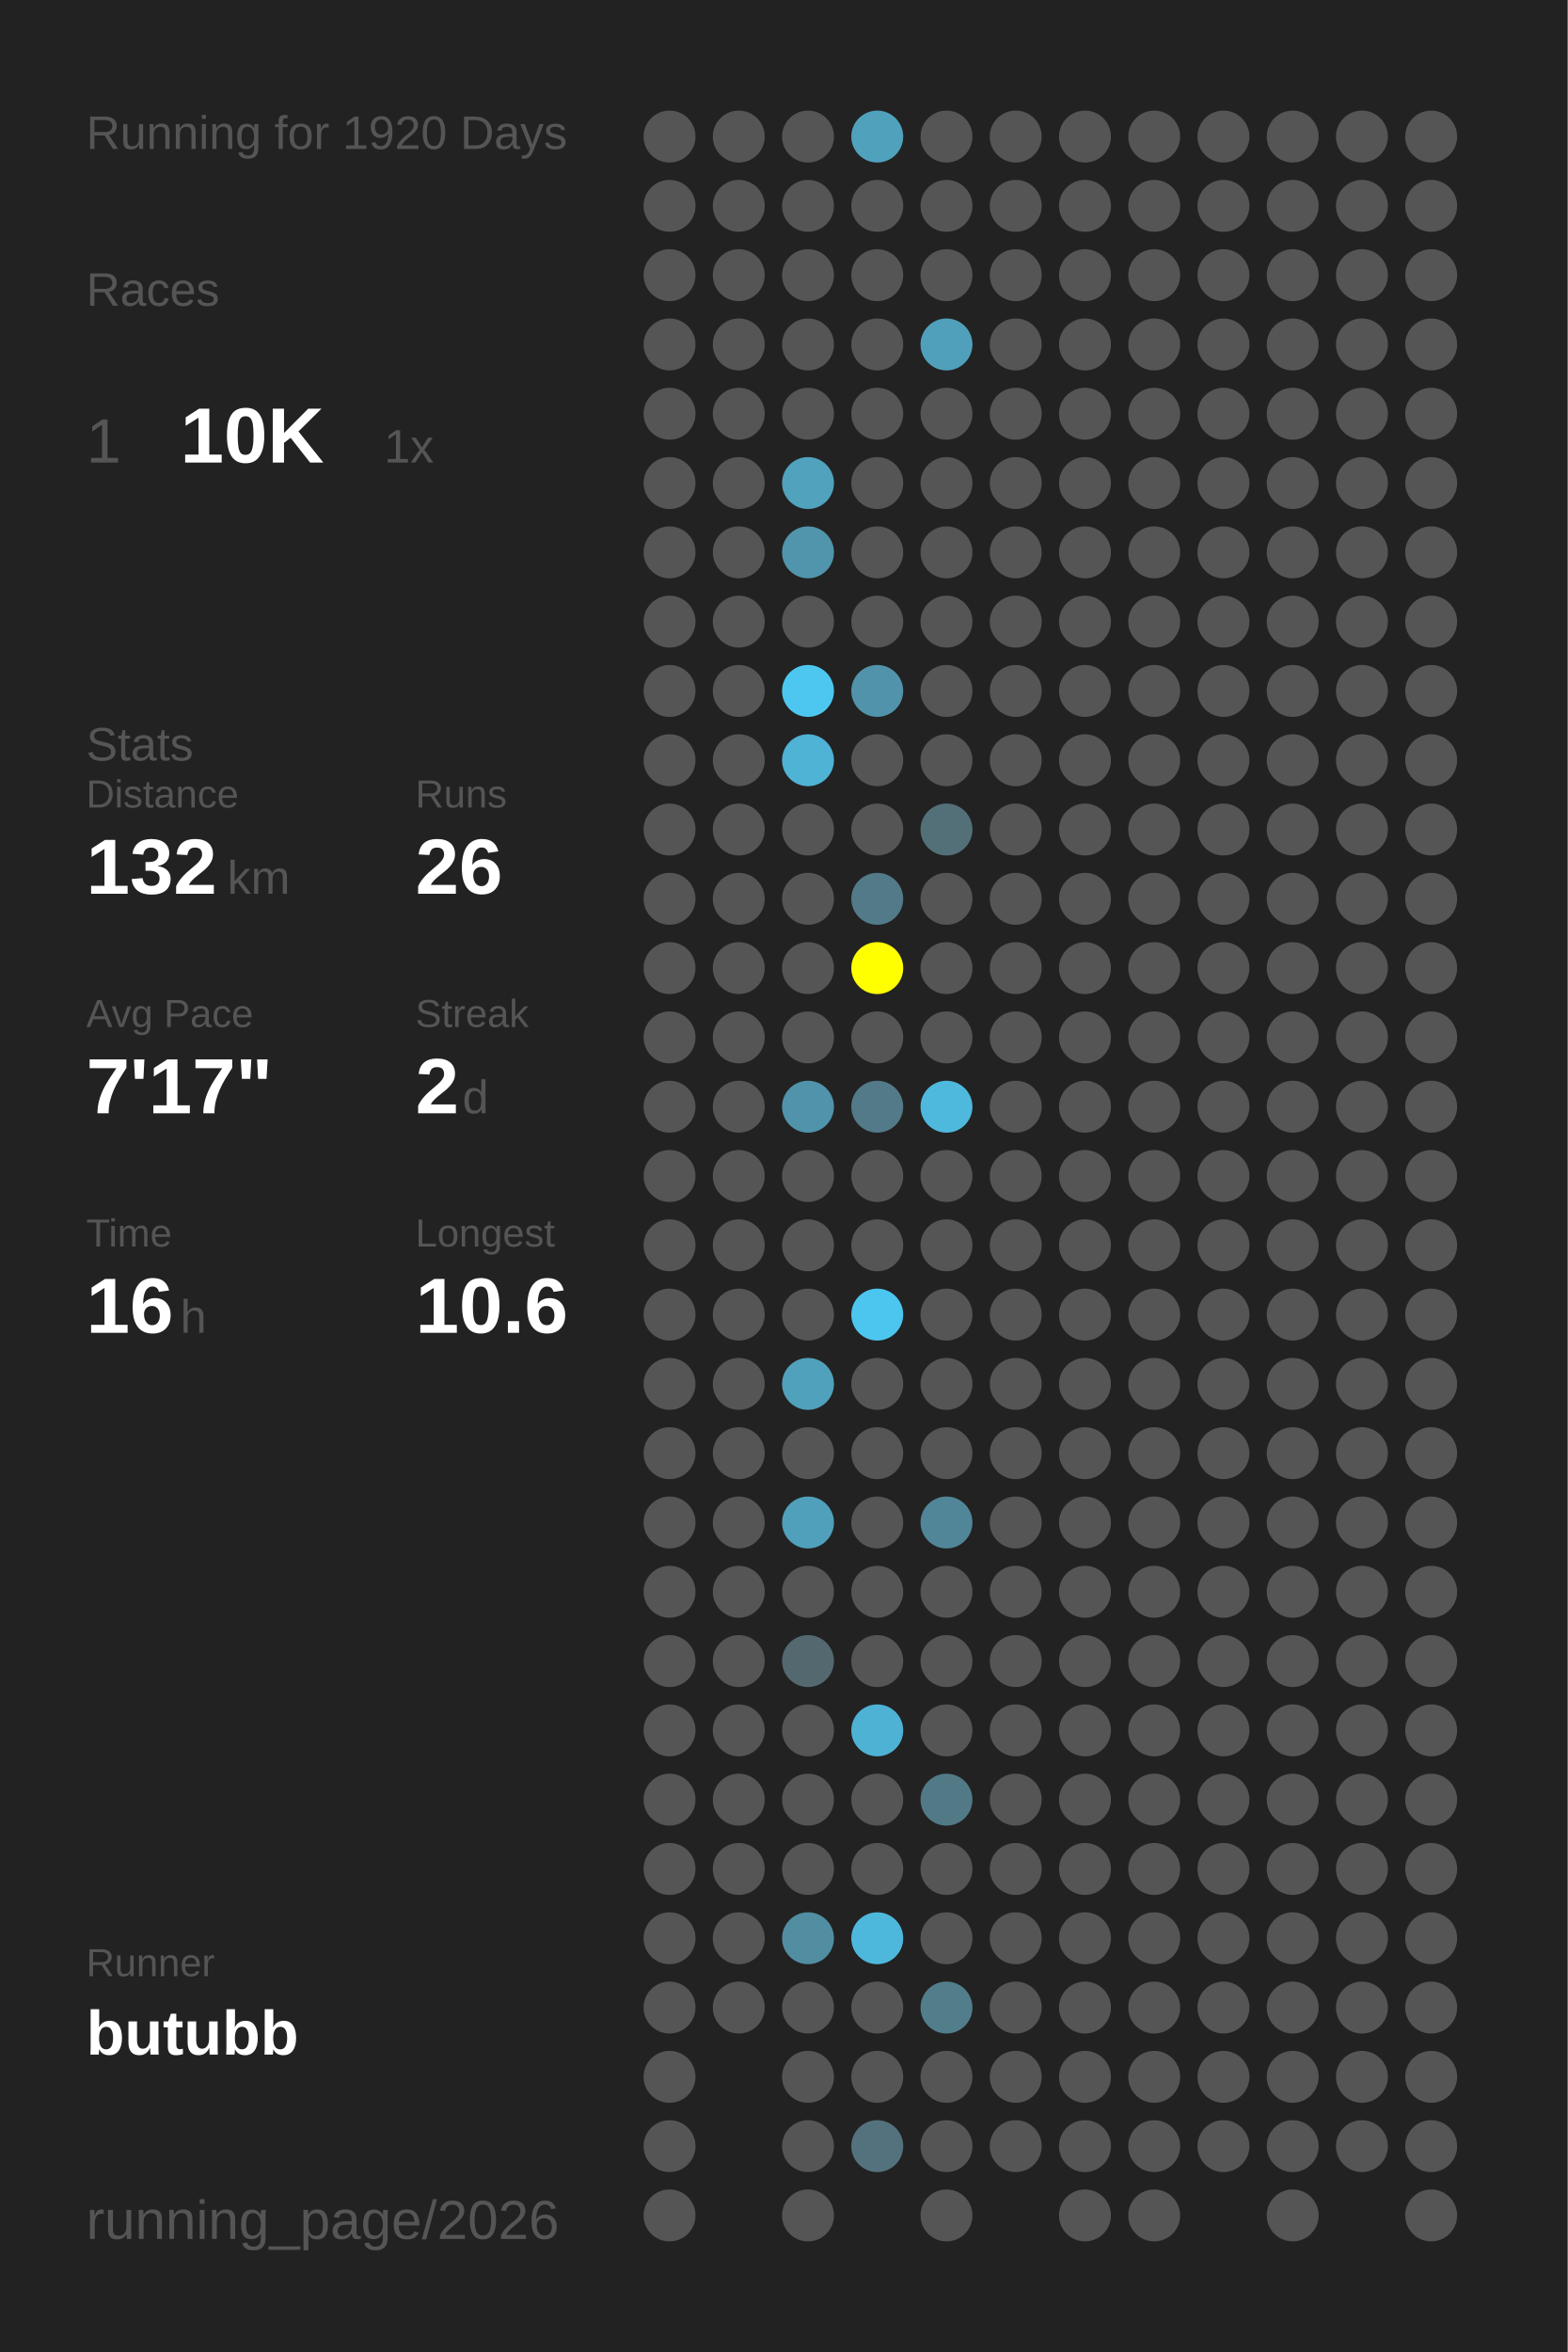
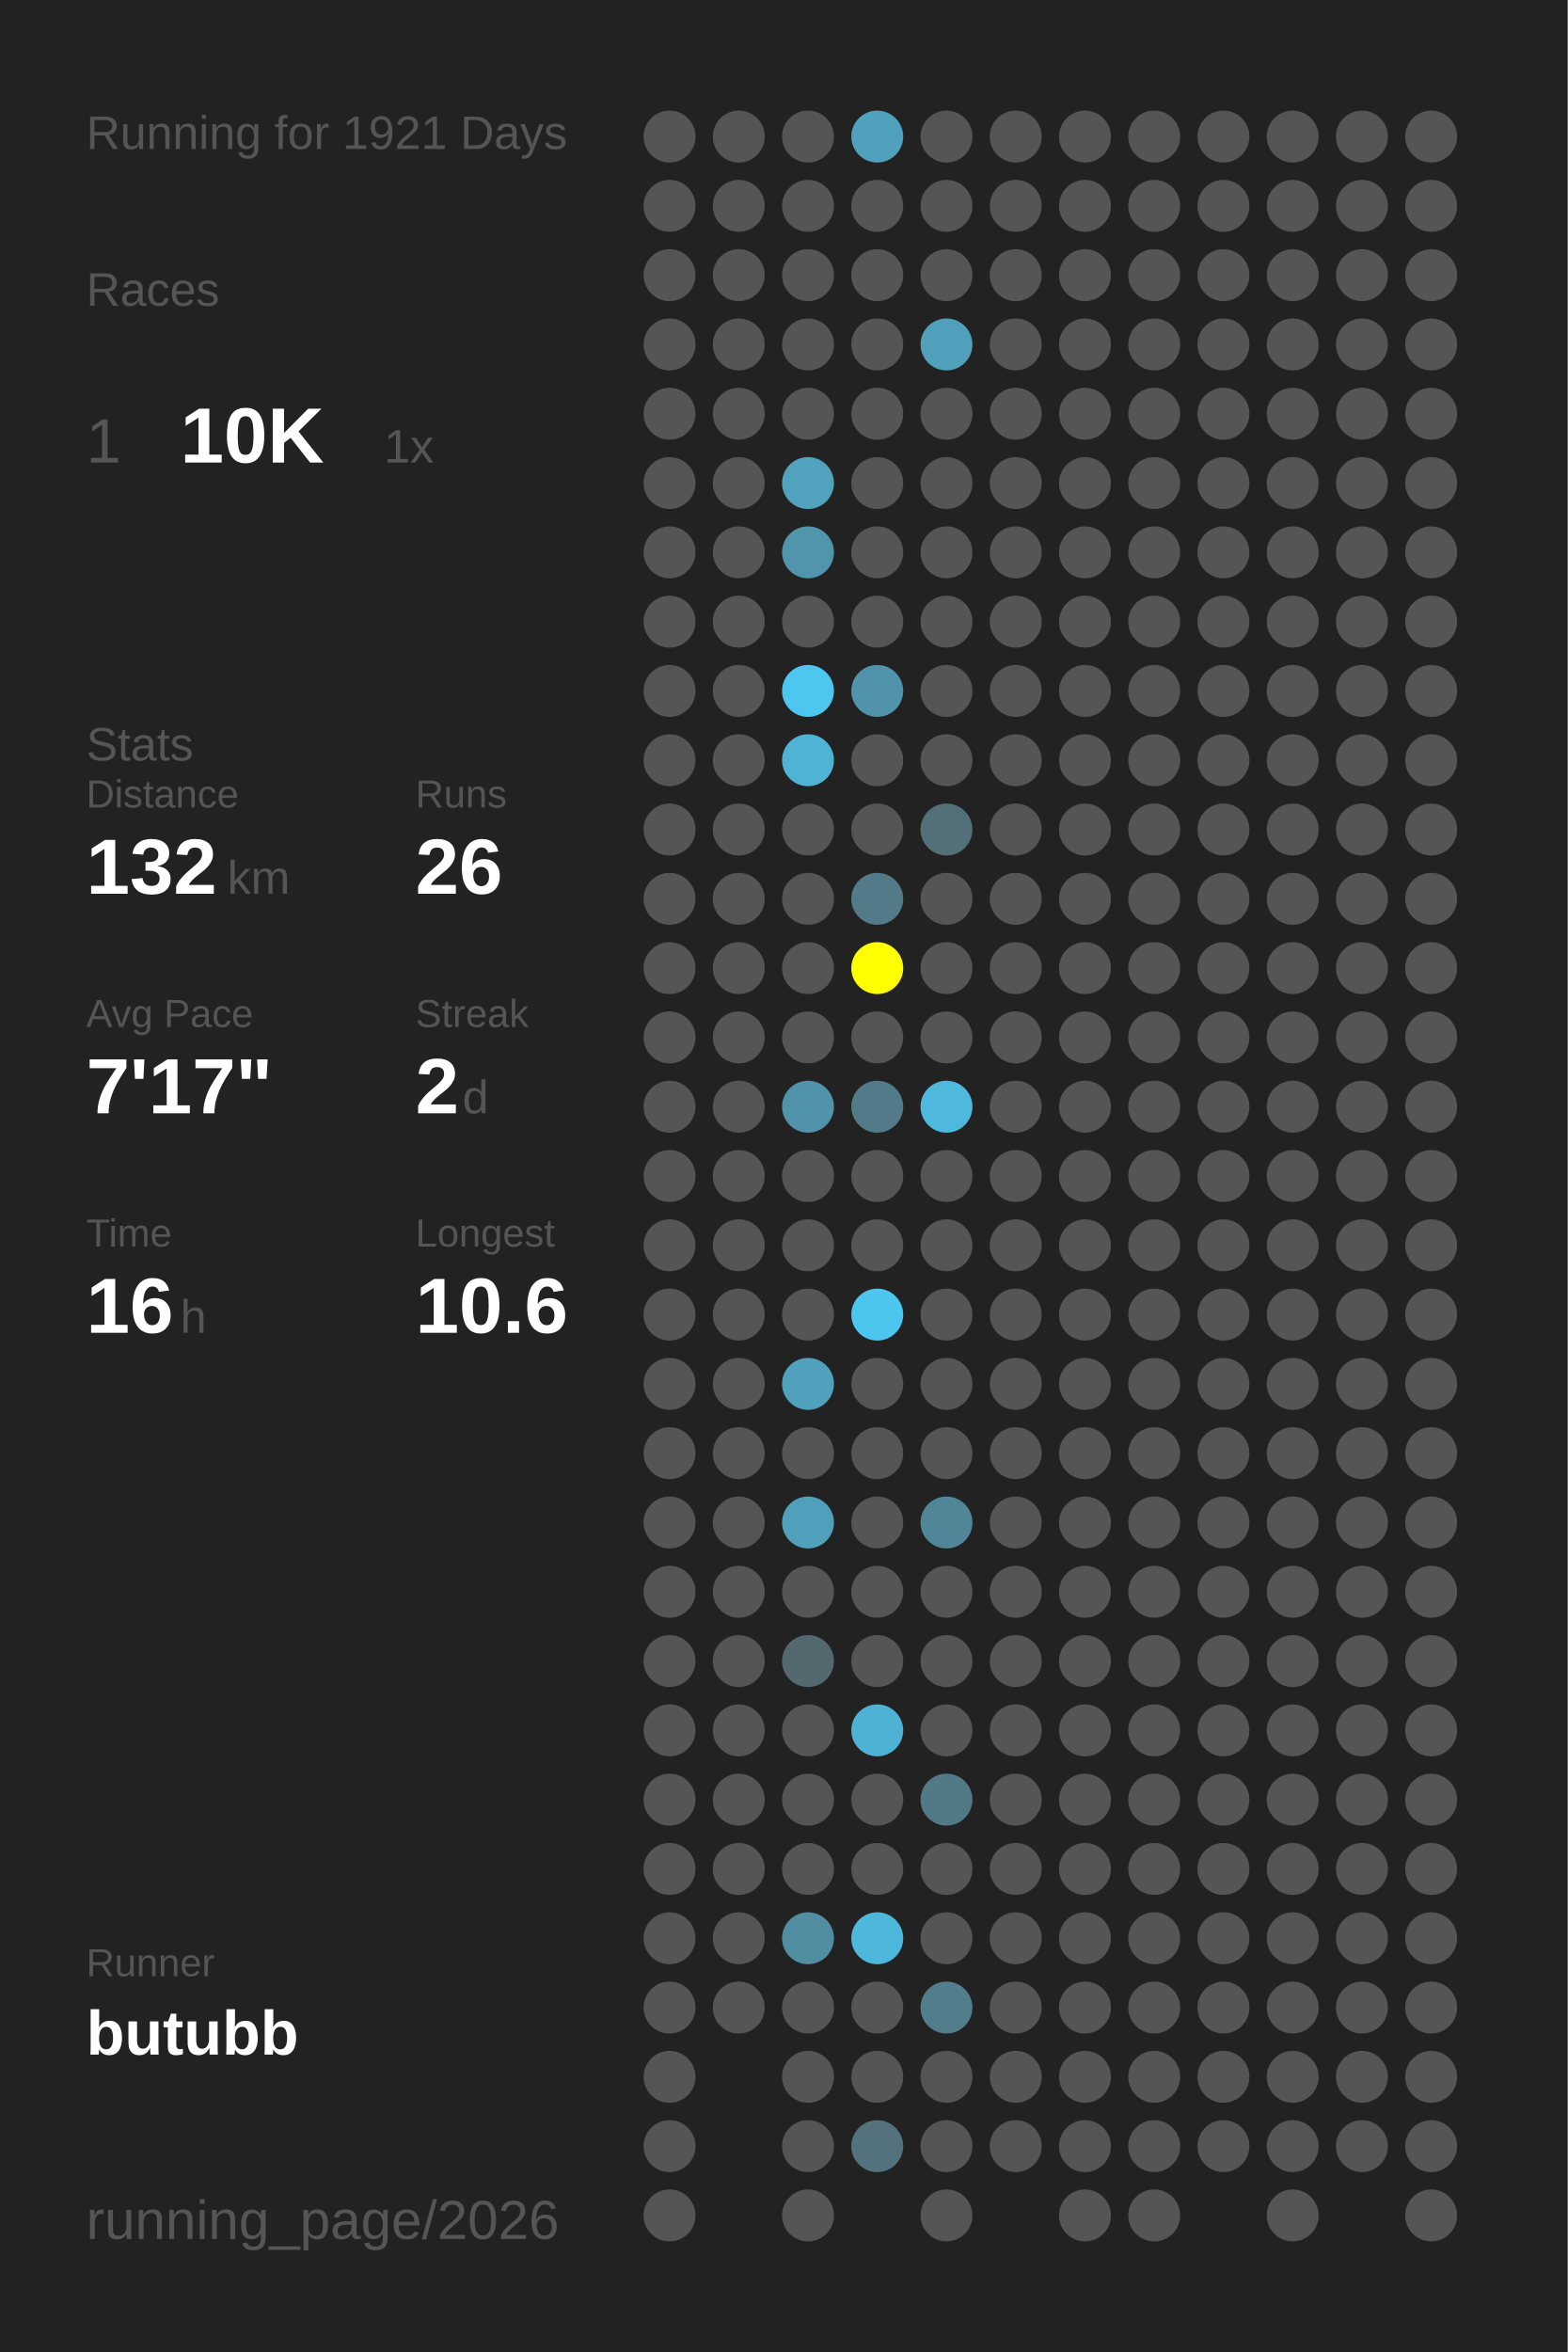
<svg xmlns="http://www.w3.org/2000/svg" baseProfile="full" height="300mm" version="1.1" viewBox="0,0,200,300" width="200mm">
  <defs />
  <rect fill="#222222" height="300" width="200" x="0" y="0" />
-   <text fill="#555555" style="font-size:6px; font-family:Arial;" x="11" y="19">Running for 1920 Days</text>
+   <text fill="#555555" style="font-size:6px; font-family:Arial;" x="11" y="19">Running for 1921 Days</text>
  <text fill="#555555" style="font-size:6px; font-family:Arial;" x="11" y="39">Races</text>
  <text fill="#555555" style="font-size:8px; font-family:Arial;" x="11" y="59">1</text>
  <text fill="#FFFFFF" style="font-size:10px; font-family:Arial; font-weight:bold;" x="23" y="59">10K</text>
  <text fill="#555555" style="font-size:6px; font-family:Arial;" x="49" y="59">1x</text>
  <text fill="#555555" style="font-size:6px; font-family:Arial;" x="11" y="97">Stats</text>
  <text fill="#555555" style="font-size:5px; font-family:Arial;" x="11" y="103">Distance</text>
  <text fill="#FFFFFF" style="font-size:10px; font-family:Arial; font-weight:bold;" x="11" y="114">132</text>
  <text fill="#555555" style="font-size:6px; font-family:Arial;" x="29" y="114">km</text>
  <text fill="#555555" style="font-size:5px; font-family:Arial;" x="53" y="103">Runs</text>
  <text fill="#FFFFFF" style="font-size:10px; font-family:Arial; font-weight:bold;" x="53" y="114">26</text>
  <text fill="#555555" style="font-size:5px; font-family:Arial;" x="11" y="131">Avg Pace</text>
  <text fill="#FFFFFF" style="font-size:10px; font-family:Arial; font-weight:bold;" x="11" y="142">7'17"</text>
  <text fill="#555555" style="font-size:5px; font-family:Arial;" x="53" y="131">Streak</text>
  <text fill="#FFFFFF" style="font-size:10px; font-family:Arial; font-weight:bold;" x="53" y="142">2</text>
  <text fill="#555555" style="font-size:6px; font-family:Arial;" x="59" y="142">d</text>
  <text fill="#555555" style="font-size:5px; font-family:Arial;" x="11" y="159">Time</text>
  <text fill="#FFFFFF" style="font-size:10px; font-family:Arial; font-weight:bold;" x="11" y="170">16</text>
  <text fill="#555555" style="font-size:6px; font-family:Arial;" x="23" y="170">h</text>
  <text fill="#555555" style="font-size:5px; font-family:Arial;" x="53" y="159">Longest</text>
  <text fill="#FFFFFF" style="font-size:10px; font-family:Arial; font-weight:bold;" x="53" y="170">10.6</text>
  <text fill="#555555" style="font-size:5px; font-family:Arial;" x="11" y="252.065">Runner</text>
  <text fill="#FFFFFF" style="font-size:8px; font-family:Arial; font-weight:bold;" x="11" y="262.065">butubb</text>
  <text fill="#555555" style="font-size:7px; font-family:Arial;" x="11" y="285.581">running_page/2026</text>
  <circle cx="85.417" cy="17.419" fill="#555555" r="3.312" />
  <circle cx="85.417" cy="26.258" fill="#555555" r="3.312" />
  <circle cx="85.417" cy="35.097" fill="#555555" r="3.312" />
  <circle cx="85.417" cy="43.935" fill="#555555" r="3.312" />
  <circle cx="85.417" cy="52.774" fill="#555555" r="3.312" />
  <circle cx="85.417" cy="61.613" fill="#555555" r="3.312" />
  <circle cx="85.417" cy="70.452" fill="#555555" r="3.312" />
  <circle cx="85.417" cy="79.29" fill="#555555" r="3.312" />
  <circle cx="85.417" cy="88.129" fill="#555555" r="3.312" />
  <circle cx="85.417" cy="96.968" fill="#555555" r="3.312" />
  <circle cx="85.417" cy="105.806" fill="#555555" r="3.312" />
  <circle cx="85.417" cy="114.645" fill="#555555" r="3.312" />
  <circle cx="85.417" cy="123.484" fill="#555555" r="3.312" />
  <circle cx="85.417" cy="132.323" fill="#555555" r="3.312" />
  <circle cx="85.417" cy="141.161" fill="#555555" r="3.312" />
  <circle cx="85.417" cy="150" fill="#555555" r="3.312" />
  <circle cx="85.417" cy="158.839" fill="#555555" r="3.312" />
  <circle cx="85.417" cy="167.677" fill="#555555" r="3.312" />
  <circle cx="85.417" cy="176.516" fill="#555555" r="3.312" />
  <circle cx="85.417" cy="185.355" fill="#555555" r="3.312" />
  <circle cx="85.417" cy="194.194" fill="#555555" r="3.312" />
  <circle cx="85.417" cy="203.032" fill="#555555" r="3.312" />
  <circle cx="85.417" cy="211.871" fill="#555555" r="3.312" />
  <circle cx="85.417" cy="220.71" fill="#555555" r="3.312" />
  <circle cx="85.417" cy="229.548" fill="#555555" r="3.312" />
  <circle cx="85.417" cy="238.387" fill="#555555" r="3.312" />
  <circle cx="85.417" cy="247.226" fill="#555555" r="3.312" />
  <circle cx="85.417" cy="256.065" fill="#555555" r="3.312" />
  <circle cx="85.417" cy="264.903" fill="#555555" r="3.312" />
  <circle cx="85.417" cy="273.742" fill="#555555" r="3.312" />
  <circle cx="85.417" cy="282.581" fill="#555555" r="3.312" />
  <circle cx="94.25" cy="17.419" fill="#555555" r="3.312" />
  <circle cx="94.25" cy="26.258" fill="#555555" r="3.312" />
  <circle cx="94.25" cy="35.097" fill="#555555" r="3.312" />
  <circle cx="94.25" cy="43.935" fill="#555555" r="3.312" />
  <circle cx="94.25" cy="52.774" fill="#555555" r="3.312" />
  <circle cx="94.25" cy="61.613" fill="#555555" r="3.312" />
  <circle cx="94.25" cy="70.452" fill="#555555" r="3.312" />
  <circle cx="94.25" cy="79.29" fill="#555555" r="3.312" />
  <circle cx="94.25" cy="88.129" fill="#555555" r="3.312" />
  <circle cx="94.25" cy="96.968" fill="#555555" r="3.312" />
  <circle cx="94.25" cy="105.806" fill="#555555" r="3.312" />
  <circle cx="94.25" cy="114.645" fill="#555555" r="3.312" />
  <circle cx="94.25" cy="123.484" fill="#555555" r="3.312" />
  <circle cx="94.25" cy="132.323" fill="#555555" r="3.312" />
  <circle cx="94.25" cy="141.161" fill="#555555" r="3.312" />
  <circle cx="94.25" cy="150" fill="#555555" r="3.312" />
  <circle cx="94.25" cy="158.839" fill="#555555" r="3.312" />
  <circle cx="94.25" cy="167.677" fill="#555555" r="3.312" />
  <circle cx="94.25" cy="176.516" fill="#555555" r="3.312" />
  <circle cx="94.25" cy="185.355" fill="#555555" r="3.312" />
  <circle cx="94.25" cy="194.194" fill="#555555" r="3.312" />
  <circle cx="94.25" cy="203.032" fill="#555555" r="3.312" />
  <circle cx="94.25" cy="211.871" fill="#555555" r="3.312" />
  <circle cx="94.25" cy="220.71" fill="#555555" r="3.312" />
  <circle cx="94.25" cy="229.548" fill="#555555" r="3.312" />
  <circle cx="94.25" cy="238.387" fill="#555555" r="3.312" />
  <circle cx="94.25" cy="247.226" fill="#555555" r="3.312" />
  <circle cx="94.25" cy="256.065" fill="#555555" r="3.312" />
  <circle cx="103.083" cy="17.419" fill="#555555" r="3.312" />
  <circle cx="103.083" cy="26.258" fill="#555555" r="3.312" />
  <circle cx="103.083" cy="35.097" fill="#555555" r="3.312" />
  <circle cx="103.083" cy="43.935" fill="#555555" r="3.312" />
  <circle cx="103.083" cy="52.774" fill="#555555" r="3.312" />
  <circle cx="103.083" cy="61.613" fill="#50a2bd" r="3.312" />
  <circle cx="103.083" cy="70.452" fill="#5095ac" r="3.312" />
  <circle cx="103.083" cy="79.29" fill="#555555" r="3.312" />
  <circle cx="103.083" cy="88.129" fill="#4dc7f0" r="3.312" />
  <circle cx="103.083" cy="96.968" fill="#4eb3d5" r="3.312" />
  <circle cx="103.083" cy="105.806" fill="#555555" r="3.312" />
  <circle cx="103.083" cy="114.645" fill="#555555" r="3.312" />
  <circle cx="103.083" cy="123.484" fill="#555555" r="3.312" />
  <circle cx="103.083" cy="132.323" fill="#555555" r="3.312" />
  <circle cx="103.083" cy="141.161" fill="#5093aa" r="3.312" />
  <circle cx="103.083" cy="150" fill="#555555" r="3.312" />
  <circle cx="103.083" cy="158.839" fill="#555555" r="3.312" />
  <circle cx="103.083" cy="167.677" fill="#555555" r="3.312" />
  <circle cx="103.083" cy="176.516" fill="#50a1bc" r="3.312" />
  <circle cx="103.083" cy="185.355" fill="#555555" r="3.312" />
  <circle cx="103.083" cy="194.194" fill="#50a0bb" r="3.312" />
  <circle cx="103.083" cy="203.032" fill="#555555" r="3.312" />
  <circle cx="103.083" cy="211.871" fill="#53686f" r="3.312" />
  <circle cx="103.083" cy="220.71" fill="#555555" r="3.312" />
  <circle cx="103.083" cy="229.548" fill="#555555" r="3.312" />
  <circle cx="103.083" cy="238.387" fill="#555555" r="3.312" />
  <circle cx="103.083" cy="247.226" fill="#518ea2" r="3.312" />
  <circle cx="103.083" cy="256.065" fill="#555555" r="3.312" />
  <circle cx="103.083" cy="264.903" fill="#555555" r="3.312" />
  <circle cx="103.083" cy="273.742" fill="#555555" r="3.312" />
  <circle cx="103.083" cy="282.581" fill="#555555" r="3.312" />
  <circle cx="111.917" cy="17.419" fill="#50a1bc" r="3.312" />
  <circle cx="111.917" cy="26.258" fill="#555555" r="3.312" />
  <circle cx="111.917" cy="35.097" fill="#555555" r="3.312" />
  <circle cx="111.917" cy="43.935" fill="#555555" r="3.312" />
  <circle cx="111.917" cy="52.774" fill="#555555" r="3.312" />
  <circle cx="111.917" cy="61.613" fill="#555555" r="3.312" />
  <circle cx="111.917" cy="70.452" fill="#555555" r="3.312" />
  <circle cx="111.917" cy="79.29" fill="#555555" r="3.312" />
  <circle cx="111.917" cy="88.129" fill="#5093aa" r="3.312" />
  <circle cx="111.917" cy="96.968" fill="#555555" r="3.312" />
  <circle cx="111.917" cy="105.806" fill="#555555" r="3.312" />
  <circle cx="111.917" cy="114.645" fill="#527a88" r="3.312" />
  <circle cx="111.917" cy="123.484" fill="#FFFF00" r="3.312" />
  <circle cx="111.917" cy="132.323" fill="#555555" r="3.312" />
  <circle cx="111.917" cy="141.161" fill="#527a88" r="3.312" />
  <circle cx="111.917" cy="150" fill="#555555" r="3.312" />
  <circle cx="111.917" cy="158.839" fill="#555555" r="3.312" />
  <circle cx="111.917" cy="167.677" fill="#4dc6ef" r="3.312" />
  <circle cx="111.917" cy="176.516" fill="#555555" r="3.312" />
  <circle cx="111.917" cy="185.355" fill="#555555" r="3.312" />
  <circle cx="111.917" cy="194.194" fill="#555555" r="3.312" />
  <circle cx="111.917" cy="203.032" fill="#555555" r="3.312" />
  <circle cx="111.917" cy="211.871" fill="#555555" r="3.312" />
  <circle cx="111.917" cy="220.71" fill="#4eb2d4" r="3.312" />
  <circle cx="111.917" cy="229.548" fill="#555555" r="3.312" />
  <circle cx="111.917" cy="238.387" fill="#555555" r="3.312" />
  <circle cx="111.917" cy="247.226" fill="#4eb8dc" r="3.312" />
  <circle cx="111.917" cy="256.065" fill="#555555" r="3.312" />
  <circle cx="111.917" cy="264.903" fill="#555555" r="3.312" />
  <circle cx="111.917" cy="273.742" fill="#53727d" r="3.312" />
  <circle cx="120.75" cy="17.419" fill="#555555" r="3.312" />
  <circle cx="120.75" cy="26.258" fill="#555555" r="3.312" />
  <circle cx="120.75" cy="35.097" fill="#555555" r="3.312" />
  <circle cx="120.75" cy="43.935" fill="#50a0bb" r="3.312" />
  <circle cx="120.75" cy="52.774" fill="#555555" r="3.312" />
  <circle cx="120.75" cy="61.613" fill="#555555" r="3.312" />
  <circle cx="120.75" cy="70.452" fill="#555555" r="3.312" />
  <circle cx="120.75" cy="79.29" fill="#555555" r="3.312" />
  <circle cx="120.75" cy="88.129" fill="#555555" r="3.312" />
  <circle cx="120.75" cy="96.968" fill="#555555" r="3.312" />
  <circle cx="120.75" cy="105.806" fill="#537079" r="3.312" />
  <circle cx="120.75" cy="114.645" fill="#555555" r="3.312" />
  <circle cx="120.75" cy="123.484" fill="#555555" r="3.312" />
  <circle cx="120.75" cy="132.323" fill="#555555" r="3.312" />
  <circle cx="120.75" cy="141.161" fill="#4eb9dd" r="3.312" />
  <circle cx="120.75" cy="150" fill="#555555" r="3.312" />
  <circle cx="120.75" cy="158.839" fill="#555555" r="3.312" />
  <circle cx="120.75" cy="167.677" fill="#555555" r="3.312" />
  <circle cx="120.75" cy="176.516" fill="#555555" r="3.312" />
  <circle cx="120.75" cy="185.355" fill="#555555" r="3.312" />
  <circle cx="120.75" cy="194.194" fill="#518698" r="3.312" />
  <circle cx="120.75" cy="203.032" fill="#555555" r="3.312" />
  <circle cx="120.75" cy="211.871" fill="#555555" r="3.312" />
  <circle cx="120.75" cy="220.71" fill="#555555" r="3.312" />
  <circle cx="120.75" cy="229.548" fill="#527986" r="3.312" />
  <circle cx="120.75" cy="238.387" fill="#555555" r="3.312" />
  <circle cx="120.75" cy="247.226" fill="#555555" r="3.312" />
  <circle cx="120.75" cy="256.065" fill="#527e8c" r="3.312" />
  <circle cx="120.75" cy="264.903" fill="#555555" r="3.312" />
  <circle cx="120.75" cy="273.742" fill="#555555" r="3.312" />
  <circle cx="120.75" cy="282.581" fill="#555555" r="3.312" />
  <circle cx="129.583" cy="17.419" fill="#555555" r="3.312" />
  <circle cx="129.583" cy="26.258" fill="#555555" r="3.312" />
  <circle cx="129.583" cy="35.097" fill="#555555" r="3.312" />
  <circle cx="129.583" cy="43.935" fill="#555555" r="3.312" />
  <circle cx="129.583" cy="52.774" fill="#555555" r="3.312" />
  <circle cx="129.583" cy="61.613" fill="#555555" r="3.312" />
  <circle cx="129.583" cy="70.452" fill="#555555" r="3.312" />
  <circle cx="129.583" cy="79.29" fill="#555555" r="3.312" />
  <circle cx="129.583" cy="88.129" fill="#555555" r="3.312" />
  <circle cx="129.583" cy="96.968" fill="#555555" r="3.312" />
  <circle cx="129.583" cy="105.806" fill="#555555" r="3.312" />
  <circle cx="129.583" cy="114.645" fill="#555555" r="3.312" />
  <circle cx="129.583" cy="123.484" fill="#555555" r="3.312" />
  <circle cx="129.583" cy="132.323" fill="#555555" r="3.312" />
  <circle cx="129.583" cy="141.161" fill="#555555" r="3.312" />
  <circle cx="129.583" cy="150" fill="#555555" r="3.312" />
  <circle cx="129.583" cy="158.839" fill="#555555" r="3.312" />
  <circle cx="129.583" cy="167.677" fill="#555555" r="3.312" />
  <circle cx="129.583" cy="176.516" fill="#555555" r="3.312" />
  <circle cx="129.583" cy="185.355" fill="#555555" r="3.312" />
  <circle cx="129.583" cy="194.194" fill="#555555" r="3.312" />
  <circle cx="129.583" cy="203.032" fill="#555555" r="3.312" />
  <circle cx="129.583" cy="211.871" fill="#555555" r="3.312" />
  <circle cx="129.583" cy="220.71" fill="#555555" r="3.312" />
  <circle cx="129.583" cy="229.548" fill="#555555" r="3.312" />
  <circle cx="129.583" cy="238.387" fill="#555555" r="3.312" />
  <circle cx="129.583" cy="247.226" fill="#555555" r="3.312" />
  <circle cx="129.583" cy="256.065" fill="#555555" r="3.312" />
  <circle cx="129.583" cy="264.903" fill="#555555" r="3.312" />
  <circle cx="129.583" cy="273.742" fill="#555555" r="3.312" />
  <circle cx="138.417" cy="17.419" fill="#555555" r="3.312" />
  <circle cx="138.417" cy="26.258" fill="#555555" r="3.312" />
  <circle cx="138.417" cy="35.097" fill="#555555" r="3.312" />
  <circle cx="138.417" cy="43.935" fill="#555555" r="3.312" />
  <circle cx="138.417" cy="52.774" fill="#555555" r="3.312" />
  <circle cx="138.417" cy="61.613" fill="#555555" r="3.312" />
  <circle cx="138.417" cy="70.452" fill="#555555" r="3.312" />
  <circle cx="138.417" cy="79.29" fill="#555555" r="3.312" />
  <circle cx="138.417" cy="88.129" fill="#555555" r="3.312" />
  <circle cx="138.417" cy="96.968" fill="#555555" r="3.312" />
  <circle cx="138.417" cy="105.806" fill="#555555" r="3.312" />
  <circle cx="138.417" cy="114.645" fill="#555555" r="3.312" />
  <circle cx="138.417" cy="123.484" fill="#555555" r="3.312" />
  <circle cx="138.417" cy="132.323" fill="#555555" r="3.312" />
  <circle cx="138.417" cy="141.161" fill="#555555" r="3.312" />
  <circle cx="138.417" cy="150" fill="#555555" r="3.312" />
  <circle cx="138.417" cy="158.839" fill="#555555" r="3.312" />
  <circle cx="138.417" cy="167.677" fill="#555555" r="3.312" />
  <circle cx="138.417" cy="176.516" fill="#555555" r="3.312" />
  <circle cx="138.417" cy="185.355" fill="#555555" r="3.312" />
  <circle cx="138.417" cy="194.194" fill="#555555" r="3.312" />
  <circle cx="138.417" cy="203.032" fill="#555555" r="3.312" />
  <circle cx="138.417" cy="211.871" fill="#555555" r="3.312" />
  <circle cx="138.417" cy="220.71" fill="#555555" r="3.312" />
  <circle cx="138.417" cy="229.548" fill="#555555" r="3.312" />
  <circle cx="138.417" cy="238.387" fill="#555555" r="3.312" />
  <circle cx="138.417" cy="247.226" fill="#555555" r="3.312" />
  <circle cx="138.417" cy="256.065" fill="#555555" r="3.312" />
  <circle cx="138.417" cy="264.903" fill="#555555" r="3.312" />
  <circle cx="138.417" cy="273.742" fill="#555555" r="3.312" />
  <circle cx="138.417" cy="282.581" fill="#555555" r="3.312" />
  <circle cx="147.25" cy="17.419" fill="#555555" r="3.312" />
  <circle cx="147.25" cy="26.258" fill="#555555" r="3.312" />
  <circle cx="147.25" cy="35.097" fill="#555555" r="3.312" />
  <circle cx="147.25" cy="43.935" fill="#555555" r="3.312" />
  <circle cx="147.25" cy="52.774" fill="#555555" r="3.312" />
  <circle cx="147.25" cy="61.613" fill="#555555" r="3.312" />
  <circle cx="147.25" cy="70.452" fill="#555555" r="3.312" />
  <circle cx="147.25" cy="79.29" fill="#555555" r="3.312" />
  <circle cx="147.25" cy="88.129" fill="#555555" r="3.312" />
  <circle cx="147.25" cy="96.968" fill="#555555" r="3.312" />
  <circle cx="147.25" cy="105.806" fill="#555555" r="3.312" />
  <circle cx="147.25" cy="114.645" fill="#555555" r="3.312" />
  <circle cx="147.25" cy="123.484" fill="#555555" r="3.312" />
  <circle cx="147.25" cy="132.323" fill="#555555" r="3.312" />
  <circle cx="147.25" cy="141.161" fill="#555555" r="3.312" />
  <circle cx="147.25" cy="150" fill="#555555" r="3.312" />
  <circle cx="147.25" cy="158.839" fill="#555555" r="3.312" />
  <circle cx="147.25" cy="167.677" fill="#555555" r="3.312" />
  <circle cx="147.25" cy="176.516" fill="#555555" r="3.312" />
  <circle cx="147.25" cy="185.355" fill="#555555" r="3.312" />
  <circle cx="147.25" cy="194.194" fill="#555555" r="3.312" />
  <circle cx="147.25" cy="203.032" fill="#555555" r="3.312" />
  <circle cx="147.25" cy="211.871" fill="#555555" r="3.312" />
  <circle cx="147.25" cy="220.71" fill="#555555" r="3.312" />
  <circle cx="147.25" cy="229.548" fill="#555555" r="3.312" />
  <circle cx="147.25" cy="238.387" fill="#555555" r="3.312" />
  <circle cx="147.25" cy="247.226" fill="#555555" r="3.312" />
  <circle cx="147.25" cy="256.065" fill="#555555" r="3.312" />
  <circle cx="147.25" cy="264.903" fill="#555555" r="3.312" />
  <circle cx="147.25" cy="273.742" fill="#555555" r="3.312" />
  <circle cx="147.25" cy="282.581" fill="#555555" r="3.312" />
  <circle cx="156.083" cy="17.419" fill="#555555" r="3.312" />
  <circle cx="156.083" cy="26.258" fill="#555555" r="3.312" />
  <circle cx="156.083" cy="35.097" fill="#555555" r="3.312" />
  <circle cx="156.083" cy="43.935" fill="#555555" r="3.312" />
  <circle cx="156.083" cy="52.774" fill="#555555" r="3.312" />
  <circle cx="156.083" cy="61.613" fill="#555555" r="3.312" />
  <circle cx="156.083" cy="70.452" fill="#555555" r="3.312" />
  <circle cx="156.083" cy="79.29" fill="#555555" r="3.312" />
  <circle cx="156.083" cy="88.129" fill="#555555" r="3.312" />
  <circle cx="156.083" cy="96.968" fill="#555555" r="3.312" />
  <circle cx="156.083" cy="105.806" fill="#555555" r="3.312" />
  <circle cx="156.083" cy="114.645" fill="#555555" r="3.312" />
  <circle cx="156.083" cy="123.484" fill="#555555" r="3.312" />
  <circle cx="156.083" cy="132.323" fill="#555555" r="3.312" />
  <circle cx="156.083" cy="141.161" fill="#555555" r="3.312" />
  <circle cx="156.083" cy="150" fill="#555555" r="3.312" />
  <circle cx="156.083" cy="158.839" fill="#555555" r="3.312" />
  <circle cx="156.083" cy="167.677" fill="#555555" r="3.312" />
  <circle cx="156.083" cy="176.516" fill="#555555" r="3.312" />
  <circle cx="156.083" cy="185.355" fill="#555555" r="3.312" />
  <circle cx="156.083" cy="194.194" fill="#555555" r="3.312" />
  <circle cx="156.083" cy="203.032" fill="#555555" r="3.312" />
  <circle cx="156.083" cy="211.871" fill="#555555" r="3.312" />
  <circle cx="156.083" cy="220.71" fill="#555555" r="3.312" />
  <circle cx="156.083" cy="229.548" fill="#555555" r="3.312" />
  <circle cx="156.083" cy="238.387" fill="#555555" r="3.312" />
  <circle cx="156.083" cy="247.226" fill="#555555" r="3.312" />
  <circle cx="156.083" cy="256.065" fill="#555555" r="3.312" />
  <circle cx="156.083" cy="264.903" fill="#555555" r="3.312" />
  <circle cx="156.083" cy="273.742" fill="#555555" r="3.312" />
  <circle cx="164.917" cy="17.419" fill="#555555" r="3.312" />
  <circle cx="164.917" cy="26.258" fill="#555555" r="3.312" />
  <circle cx="164.917" cy="35.097" fill="#555555" r="3.312" />
  <circle cx="164.917" cy="43.935" fill="#555555" r="3.312" />
  <circle cx="164.917" cy="52.774" fill="#555555" r="3.312" />
  <circle cx="164.917" cy="61.613" fill="#555555" r="3.312" />
  <circle cx="164.917" cy="70.452" fill="#555555" r="3.312" />
  <circle cx="164.917" cy="79.29" fill="#555555" r="3.312" />
  <circle cx="164.917" cy="88.129" fill="#555555" r="3.312" />
  <circle cx="164.917" cy="96.968" fill="#555555" r="3.312" />
  <circle cx="164.917" cy="105.806" fill="#555555" r="3.312" />
  <circle cx="164.917" cy="114.645" fill="#555555" r="3.312" />
  <circle cx="164.917" cy="123.484" fill="#555555" r="3.312" />
  <circle cx="164.917" cy="132.323" fill="#555555" r="3.312" />
  <circle cx="164.917" cy="141.161" fill="#555555" r="3.312" />
  <circle cx="164.917" cy="150" fill="#555555" r="3.312" />
  <circle cx="164.917" cy="158.839" fill="#555555" r="3.312" />
  <circle cx="164.917" cy="167.677" fill="#555555" r="3.312" />
  <circle cx="164.917" cy="176.516" fill="#555555" r="3.312" />
  <circle cx="164.917" cy="185.355" fill="#555555" r="3.312" />
  <circle cx="164.917" cy="194.194" fill="#555555" r="3.312" />
  <circle cx="164.917" cy="203.032" fill="#555555" r="3.312" />
  <circle cx="164.917" cy="211.871" fill="#555555" r="3.312" />
  <circle cx="164.917" cy="220.71" fill="#555555" r="3.312" />
  <circle cx="164.917" cy="229.548" fill="#555555" r="3.312" />
  <circle cx="164.917" cy="238.387" fill="#555555" r="3.312" />
  <circle cx="164.917" cy="247.226" fill="#555555" r="3.312" />
  <circle cx="164.917" cy="256.065" fill="#555555" r="3.312" />
  <circle cx="164.917" cy="264.903" fill="#555555" r="3.312" />
  <circle cx="164.917" cy="273.742" fill="#555555" r="3.312" />
  <circle cx="164.917" cy="282.581" fill="#555555" r="3.312" />
  <circle cx="173.75" cy="17.419" fill="#555555" r="3.312" />
  <circle cx="173.75" cy="26.258" fill="#555555" r="3.312" />
  <circle cx="173.75" cy="35.097" fill="#555555" r="3.312" />
  <circle cx="173.75" cy="43.935" fill="#555555" r="3.312" />
  <circle cx="173.75" cy="52.774" fill="#555555" r="3.312" />
  <circle cx="173.75" cy="61.613" fill="#555555" r="3.312" />
  <circle cx="173.75" cy="70.452" fill="#555555" r="3.312" />
  <circle cx="173.75" cy="79.29" fill="#555555" r="3.312" />
  <circle cx="173.75" cy="88.129" fill="#555555" r="3.312" />
  <circle cx="173.75" cy="96.968" fill="#555555" r="3.312" />
  <circle cx="173.75" cy="105.806" fill="#555555" r="3.312" />
  <circle cx="173.75" cy="114.645" fill="#555555" r="3.312" />
  <circle cx="173.75" cy="123.484" fill="#555555" r="3.312" />
  <circle cx="173.75" cy="132.323" fill="#555555" r="3.312" />
  <circle cx="173.75" cy="141.161" fill="#555555" r="3.312" />
  <circle cx="173.75" cy="150" fill="#555555" r="3.312" />
  <circle cx="173.75" cy="158.839" fill="#555555" r="3.312" />
  <circle cx="173.75" cy="167.677" fill="#555555" r="3.312" />
  <circle cx="173.75" cy="176.516" fill="#555555" r="3.312" />
  <circle cx="173.75" cy="185.355" fill="#555555" r="3.312" />
  <circle cx="173.75" cy="194.194" fill="#555555" r="3.312" />
  <circle cx="173.75" cy="203.032" fill="#555555" r="3.312" />
  <circle cx="173.75" cy="211.871" fill="#555555" r="3.312" />
  <circle cx="173.75" cy="220.71" fill="#555555" r="3.312" />
  <circle cx="173.75" cy="229.548" fill="#555555" r="3.312" />
  <circle cx="173.75" cy="238.387" fill="#555555" r="3.312" />
  <circle cx="173.75" cy="247.226" fill="#555555" r="3.312" />
  <circle cx="173.75" cy="256.065" fill="#555555" r="3.312" />
  <circle cx="173.75" cy="264.903" fill="#555555" r="3.312" />
  <circle cx="173.75" cy="273.742" fill="#555555" r="3.312" />
  <circle cx="182.583" cy="17.419" fill="#555555" r="3.312" />
  <circle cx="182.583" cy="26.258" fill="#555555" r="3.312" />
  <circle cx="182.583" cy="35.097" fill="#555555" r="3.312" />
  <circle cx="182.583" cy="43.935" fill="#555555" r="3.312" />
  <circle cx="182.583" cy="52.774" fill="#555555" r="3.312" />
  <circle cx="182.583" cy="61.613" fill="#555555" r="3.312" />
  <circle cx="182.583" cy="70.452" fill="#555555" r="3.312" />
  <circle cx="182.583" cy="79.29" fill="#555555" r="3.312" />
  <circle cx="182.583" cy="88.129" fill="#555555" r="3.312" />
  <circle cx="182.583" cy="96.968" fill="#555555" r="3.312" />
  <circle cx="182.583" cy="105.806" fill="#555555" r="3.312" />
  <circle cx="182.583" cy="114.645" fill="#555555" r="3.312" />
  <circle cx="182.583" cy="123.484" fill="#555555" r="3.312" />
  <circle cx="182.583" cy="132.323" fill="#555555" r="3.312" />
  <circle cx="182.583" cy="141.161" fill="#555555" r="3.312" />
  <circle cx="182.583" cy="150" fill="#555555" r="3.312" />
  <circle cx="182.583" cy="158.839" fill="#555555" r="3.312" />
  <circle cx="182.583" cy="167.677" fill="#555555" r="3.312" />
  <circle cx="182.583" cy="176.516" fill="#555555" r="3.312" />
  <circle cx="182.583" cy="185.355" fill="#555555" r="3.312" />
  <circle cx="182.583" cy="194.194" fill="#555555" r="3.312" />
  <circle cx="182.583" cy="203.032" fill="#555555" r="3.312" />
  <circle cx="182.583" cy="211.871" fill="#555555" r="3.312" />
  <circle cx="182.583" cy="220.71" fill="#555555" r="3.312" />
  <circle cx="182.583" cy="229.548" fill="#555555" r="3.312" />
  <circle cx="182.583" cy="238.387" fill="#555555" r="3.312" />
  <circle cx="182.583" cy="247.226" fill="#555555" r="3.312" />
  <circle cx="182.583" cy="256.065" fill="#555555" r="3.312" />
  <circle cx="182.583" cy="264.903" fill="#555555" r="3.312" />
  <circle cx="182.583" cy="273.742" fill="#555555" r="3.312" />
  <circle cx="182.583" cy="282.581" fill="#555555" r="3.312" />
</svg>
